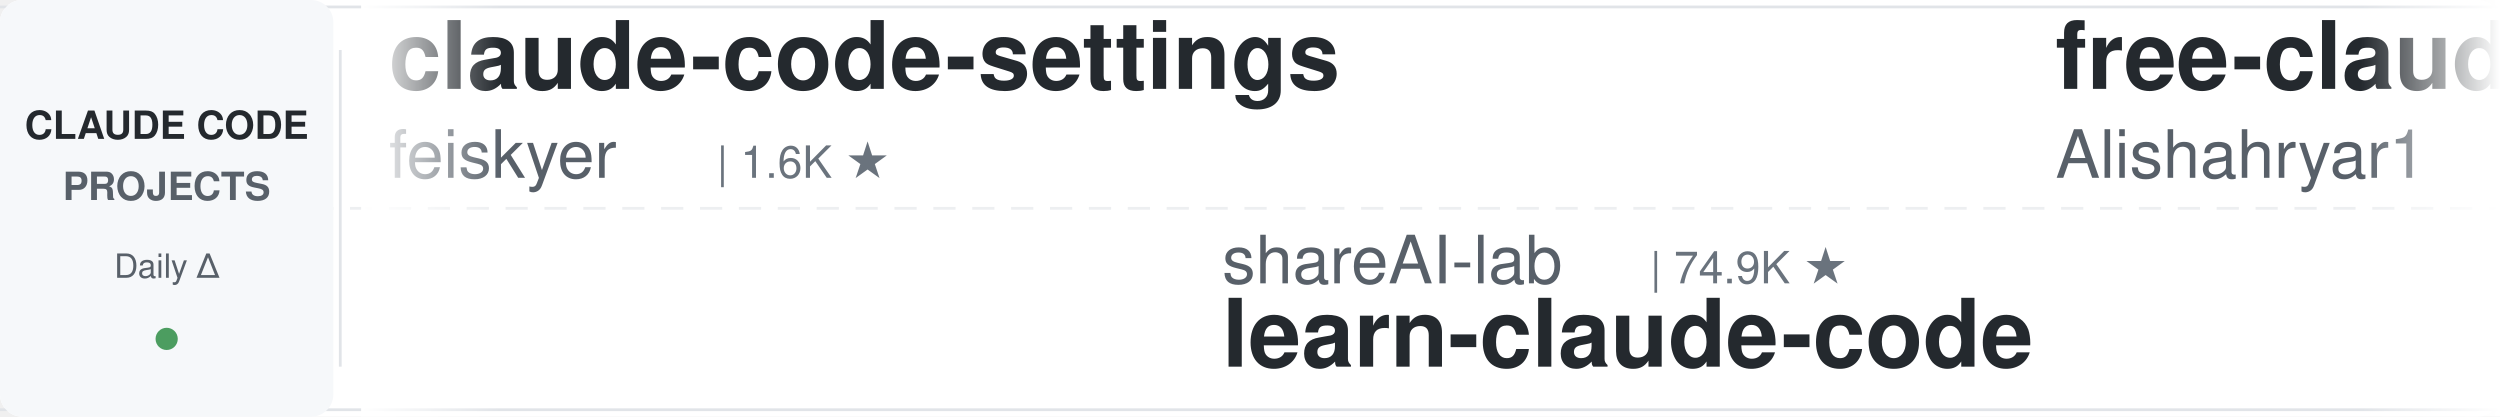
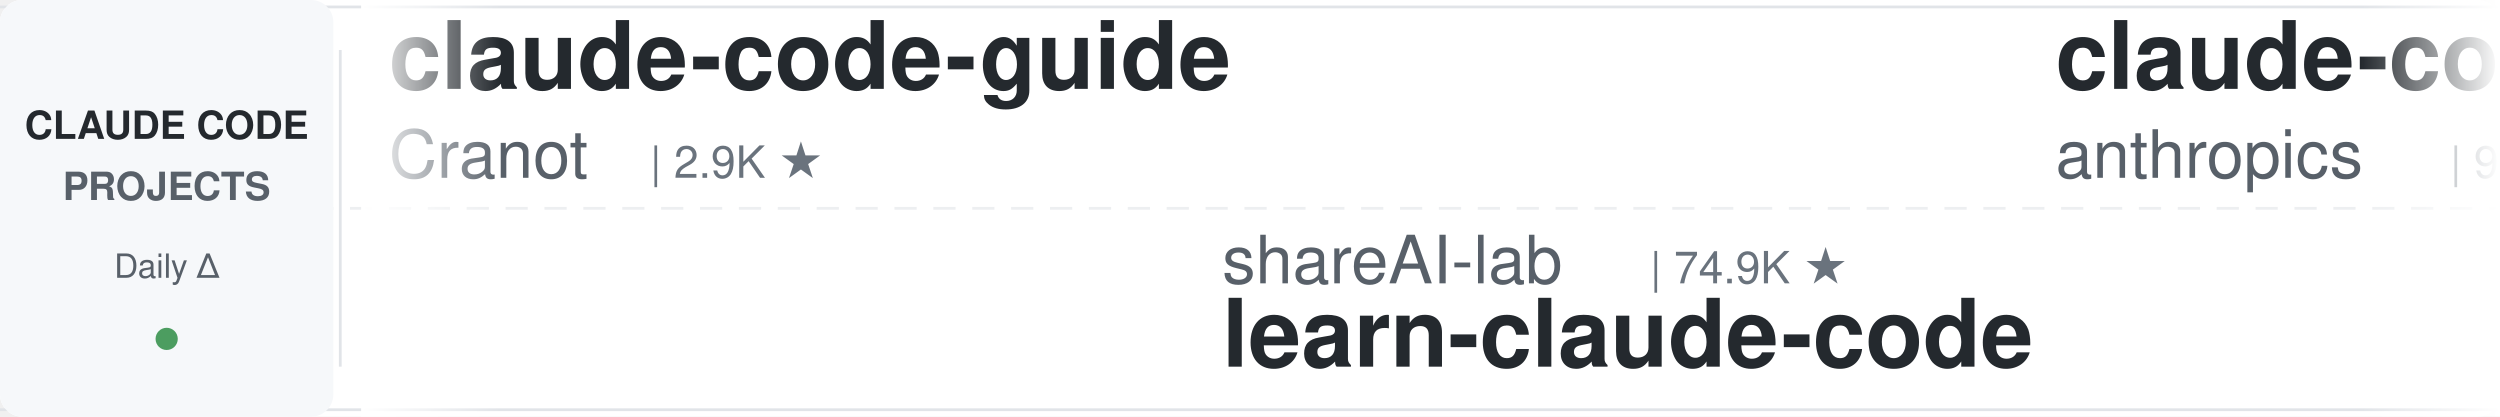
<svg xmlns="http://www.w3.org/2000/svg" width="900" height="150">
  <defs>
    <linearGradient id="leftFade" x1="0%" y1="0%" x2="100%" y2="0%">
      <stop offset="0%" style="stop-color:#ffffff;stop-opacity:1" />
      <stop offset="100%" style="stop-color:#ffffff;stop-opacity:0" />
    </linearGradient>
    <linearGradient id="rightFade" x1="0%" y1="0%" x2="100%" y2="0%">
      <stop offset="0%" style="stop-color:#ffffff;stop-opacity:0" />
      <stop offset="100%" style="stop-color:#ffffff;stop-opacity:1" />
    </linearGradient>
  </defs>
  <rect width="900" height="150" fill="#ffffff" rx="8" />
  <rect x="0" y="2" width="900" height="1" fill="#e1e4e8" />
  <rect x="0" y="147" width="900" height="1" fill="#e1e4e8" />
  <line x1="0" y1="75" x2="900" y2="75" stroke="#e1e4e8" stroke-width="1" stroke-dasharray="8 6" opacity="0.6" />
  <rect x="0" y="0" width="120" height="150" fill="#f6f8fa" rx="8" />
  <text x="60" y="50" font-family="-apple-system, BlinkMacSystemFont, 'Segoe UI', Helvetica, Arial, sans-serif" font-size="14" font-weight="600" fill="#24292e" text-anchor="middle">CLAUDE CODE</text>
  <text x="60" y="72" font-family="-apple-system, BlinkMacSystemFont, 'Segoe UI', Helvetica, Arial, sans-serif" font-size="14" font-weight="600" fill="#586069" text-anchor="middle">PROJECTS</text>
  <text x="60" y="100" font-family="-apple-system, BlinkMacSystemFont, 'Segoe UI', Helvetica, Arial, sans-serif" font-size="12" font-weight="500" fill="#586069" text-anchor="middle">Daily Δ</text>
  <circle cx="60" cy="122" r="4" fill="#22863a" opacity="0.8" />
  <rect x="122" y="18" width="1" height="114" fill="#e1e4e8" />
  <clipPath id="tickerClip">
    <rect x="130" y="0" width="770" height="150" />
  </clipPath>
  <g clip-path="url(#tickerClip)">
    <g id="tickerItems">
      <animateTransform attributeName="transform" attributeType="XML" type="translate" from="0 0" to="-3000 0" dur="54s" repeatCount="indefinite" />
      <g transform="translate(0, 0)">
-         <text x="140" y="32" font-family="-apple-system, BlinkMacSystemFont, 'Segoe UI', Helvetica, Arial, sans-serif" font-size="34" font-weight="600" fill="#24292e">claude-code-settings</text>
-         <text x="140" y="64" font-family="-apple-system, BlinkMacSystemFont, 'Segoe UI', Helvetica, Arial, sans-serif" font-size="24" font-weight="400" fill="#586069">feiskyer</text>
-         <text x="258" y="64" font-family="-apple-system, BlinkMacSystemFont, 'Segoe UI', Helvetica, Arial, sans-serif" font-size="16" font-weight="500" fill="#6a737d">| 1.6K ★</text>
+         <text x="140" y="32" font-family="-apple-system, BlinkMacSystemFont, 'Segoe UI', Helvetica, Arial, sans-serif" font-size="34" font-weight="600" fill="#24292e">claude-code-guide</text>
+         <text x="140" y="64" font-family="-apple-system, BlinkMacSystemFont, 'Segoe UI', Helvetica, Arial, sans-serif" font-size="24" font-weight="400" fill="#586069">Cranot</text>
+         <text x="234" y="64" font-family="-apple-system, BlinkMacSystemFont, 'Segoe UI', Helvetica, Arial, sans-serif" font-size="16" font-weight="500" fill="#6a737d">| 2.9K ★</text>
      </g>
      <g transform="translate(300, 0)">
        <text x="140" y="102" font-family="-apple-system, BlinkMacSystemFont, 'Segoe UI', Helvetica, Arial, sans-serif" font-size="24" font-weight="400" fill="#586069">shareAI-lab</text>
        <text x="294" y="102" font-family="-apple-system, BlinkMacSystemFont, 'Segoe UI', Helvetica, Arial, sans-serif" font-size="16" font-weight="500" fill="#6a737d">| 74.9K ★</text>
        <text x="140" y="132" font-family="-apple-system, BlinkMacSystemFont, 'Segoe UI', Helvetica, Arial, sans-serif" font-size="34" font-weight="600" fill="#24292e">learn-claude-code</text>
      </g>
      <g transform="translate(600, 0)">
-         <text x="140" y="32" font-family="-apple-system, BlinkMacSystemFont, 'Segoe UI', Helvetica, Arial, sans-serif" font-size="34" font-weight="600" fill="#24292e">free-claude-code</text>
-         <text x="140" y="64" font-family="-apple-system, BlinkMacSystemFont, 'Segoe UI', Helvetica, Arial, sans-serif" font-size="24" font-weight="400" fill="#586069">Alishahryar1</text>
-         <text x="306" y="64" font-family="-apple-system, BlinkMacSystemFont, 'Segoe UI', Helvetica, Arial, sans-serif" font-size="16" font-weight="500" fill="#6a737d">| 46.4K ★</text>
+         <text x="140" y="32" font-family="-apple-system, BlinkMacSystemFont, 'Segoe UI', Helvetica, Arial, sans-serif" font-size="34" font-weight="600" fill="#24292e">claude-code-base-action</text>
+         <text x="140" y="64" font-family="-apple-system, BlinkMacSystemFont, 'Segoe UI', Helvetica, Arial, sans-serif" font-size="24" font-weight="400" fill="#586069">anthropics</text>
+         <text x="282" y="64" font-family="-apple-system, BlinkMacSystemFont, 'Segoe UI', Helvetica, Arial, sans-serif" font-size="16" font-weight="500" fill="#6a737d">| 950 ★</text>
      </g>
      <g transform="translate(900, 0)">
-         <text x="140" y="102" font-family="-apple-system, BlinkMacSystemFont, 'Segoe UI', Helvetica, Arial, sans-serif" font-size="24" font-weight="400" fill="#586069">JrCx7scC</text>
-         <text x="258" y="102" font-family="-apple-system, BlinkMacSystemFont, 'Segoe UI', Helvetica, Arial, sans-serif" font-size="16" font-weight="500" fill="#6a737d">| 374 ★</text>
-         <text x="140" y="132" font-family="-apple-system, BlinkMacSystemFont, 'Segoe UI', Helvetica, Arial, sans-serif" font-size="34" font-weight="600" fill="#24292e">claude-code-source</text>
-       </g>
-       <g transform="translate(1200, 0)">
-         <text x="140" y="32" font-family="-apple-system, BlinkMacSystemFont, 'Segoe UI', Helvetica, Arial, sans-serif" font-size="34" font-weight="600" fill="#24292e">claude-code-spec-workflo...</text>
-         <text x="140" y="64" font-family="-apple-system, BlinkMacSystemFont, 'Segoe UI', Helvetica, Arial, sans-serif" font-size="24" font-weight="400" fill="#586069">Pimzino</text>
-         <text x="246" y="64" font-family="-apple-system, BlinkMacSystemFont, 'Segoe UI', Helvetica, Arial, sans-serif" font-size="16" font-weight="500" fill="#6a737d">| 3.8K ★</text>
-       </g>
-       <g transform="translate(1500, 0)">
-         <text x="140" y="102" font-family="-apple-system, BlinkMacSystemFont, 'Segoe UI', Helvetica, Arial, sans-serif" font-size="24" font-weight="400" fill="#586069">huangjia2019</text>
-         <text x="306" y="102" font-family="-apple-system, BlinkMacSystemFont, 'Segoe UI', Helvetica, Arial, sans-serif" font-size="16" font-weight="500" fill="#6a737d">| 1.1K ★</text>
-         <text x="140" y="132" font-family="-apple-system, BlinkMacSystemFont, 'Segoe UI', Helvetica, Arial, sans-serif" font-size="34" font-weight="600" fill="#24292e">claude-code-engineering</text>
-       </g>
-       <g transform="translate(1800, 0)">
-         <text x="140" y="32" font-family="-apple-system, BlinkMacSystemFont, 'Segoe UI', Helvetica, Arial, sans-serif" font-size="34" font-weight="600" fill="#24292e">claude-code-rust</text>
-         <text x="140" y="64" font-family="-apple-system, BlinkMacSystemFont, 'Segoe UI', Helvetica, Arial, sans-serif" font-size="24" font-weight="400" fill="#586069">lorryjovens-hub</text>
-         <text x="342" y="64" font-family="-apple-system, BlinkMacSystemFont, 'Segoe UI', Helvetica, Arial, sans-serif" font-size="16" font-weight="500" fill="#6a737d">| 1.7K ★</text>
-       </g>
-       <g transform="translate(2100, 0)">
        <text x="140" y="102" font-family="-apple-system, BlinkMacSystemFont, 'Segoe UI', Helvetica, Arial, sans-serif" font-size="24" font-weight="400" fill="#586069">huangserva</text>
        <text x="282" y="102" font-family="-apple-system, BlinkMacSystemFont, 'Segoe UI', Helvetica, Arial, sans-serif" font-size="16" font-weight="500" fill="#6a737d">| 622 ★</text>
        <text x="140" y="132" font-family="-apple-system, BlinkMacSystemFont, 'Segoe UI', Helvetica, Arial, sans-serif" font-size="34" font-weight="600" fill="#24292e">claude-code-cli</text>
      </g>
+       <g transform="translate(1200, 0)">
+         <text x="140" y="32" font-family="-apple-system, BlinkMacSystemFont, 'Segoe UI', Helvetica, Arial, sans-serif" font-size="34" font-weight="600" fill="#24292e">claude-code-proxy</text>
+         <text x="140" y="64" font-family="-apple-system, BlinkMacSystemFont, 'Segoe UI', Helvetica, Arial, sans-serif" font-size="24" font-weight="400" fill="#586069">fuergaosi233</text>
+         <text x="306" y="64" font-family="-apple-system, BlinkMacSystemFont, 'Segoe UI', Helvetica, Arial, sans-serif" font-size="16" font-weight="500" fill="#6a737d">| 2.8K ★</text>
+       </g>
+       <g transform="translate(1500, 0)">
+         <text x="140" y="102" font-family="-apple-system, BlinkMacSystemFont, 'Segoe UI', Helvetica, Arial, sans-serif" font-size="24" font-weight="400" fill="#586069">musistudio</text>
+         <text x="282" y="102" font-family="-apple-system, BlinkMacSystemFont, 'Segoe UI', Helvetica, Arial, sans-serif" font-size="16" font-weight="500" fill="#6a737d">| 36.8K ★</text>
+         <text x="140" y="132" font-family="-apple-system, BlinkMacSystemFont, 'Segoe UI', Helvetica, Arial, sans-serif" font-size="34" font-weight="600" fill="#24292e">claude-code-router</text>
+       </g>
+       <g transform="translate(1800, 0)">
+         <text x="140" y="32" font-family="-apple-system, BlinkMacSystemFont, 'Segoe UI', Helvetica, Arial, sans-serif" font-size="34" font-weight="600" fill="#24292e">claude-code-showcase</text>
+         <text x="140" y="64" font-family="-apple-system, BlinkMacSystemFont, 'Segoe UI', Helvetica, Arial, sans-serif" font-size="24" font-weight="400" fill="#586069">ChrisWiles</text>
+         <text x="282" y="64" font-family="-apple-system, BlinkMacSystemFont, 'Segoe UI', Helvetica, Arial, sans-serif" font-size="16" font-weight="500" fill="#6a737d">| 6.0K ★</text>
+       </g>
+       <g transform="translate(2100, 0)">
+         <text x="140" y="102" font-family="-apple-system, BlinkMacSystemFont, 'Segoe UI', Helvetica, Arial, sans-serif" font-size="24" font-weight="400" fill="#586069">pedrohcgs</text>
+         <text x="270" y="102" font-family="-apple-system, BlinkMacSystemFont, 'Segoe UI', Helvetica, Arial, sans-serif" font-size="16" font-weight="500" fill="#6a737d">| 1.5K ★</text>
+         <text x="140" y="132" font-family="-apple-system, BlinkMacSystemFont, 'Segoe UI', Helvetica, Arial, sans-serif" font-size="34" font-weight="600" fill="#24292e">claude-code-my-workflow</text>
+       </g>
      <g transform="translate(2400, 0)">
-         <text x="140" y="32" font-family="-apple-system, BlinkMacSystemFont, 'Segoe UI', Helvetica, Arial, sans-serif" font-size="34" font-weight="600" fill="#24292e">claude-code-analysis</text>
-         <text x="140" y="64" font-family="-apple-system, BlinkMacSystemFont, 'Segoe UI', Helvetica, Arial, sans-serif" font-size="24" font-weight="400" fill="#586069">liuup</text>
-         <text x="222" y="64" font-family="-apple-system, BlinkMacSystemFont, 'Segoe UI', Helvetica, Arial, sans-serif" font-size="16" font-weight="500" fill="#6a737d">| 3.8K ★</text>
+         <text x="140" y="32" font-family="-apple-system, BlinkMacSystemFont, 'Segoe UI', Helvetica, Arial, sans-serif" font-size="34" font-weight="600" fill="#24292e">awesome-claude-code-suba...</text>
+         <text x="140" y="64" font-family="-apple-system, BlinkMacSystemFont, 'Segoe UI', Helvetica, Arial, sans-serif" font-size="24" font-weight="400" fill="#586069">VoltAgent</text>
+         <text x="270" y="64" font-family="-apple-system, BlinkMacSystemFont, 'Segoe UI', Helvetica, Arial, sans-serif" font-size="16" font-weight="500" fill="#6a737d">| 24.5K ★</text>
      </g>
      <g transform="translate(2700, 0)">
-         <text x="140" y="102" font-family="-apple-system, BlinkMacSystemFont, 'Segoe UI', Helvetica, Arial, sans-serif" font-size="24" font-weight="400" fill="#586069">darcyegb</text>
-         <text x="258" y="102" font-family="-apple-system, BlinkMacSystemFont, 'Segoe UI', Helvetica, Arial, sans-serif" font-size="16" font-weight="500" fill="#6a737d">| 760 ★</text>
-         <text x="140" y="132" font-family="-apple-system, BlinkMacSystemFont, 'Segoe UI', Helvetica, Arial, sans-serif" font-size="34" font-weight="600" fill="#24292e">ClaudeCodeAgents</text>
+         <text x="140" y="102" font-family="-apple-system, BlinkMacSystemFont, 'Segoe UI', Helvetica, Arial, sans-serif" font-size="24" font-weight="400" fill="#586069">hangsman</text>
+         <text x="258" y="102" font-family="-apple-system, BlinkMacSystemFont, 'Segoe UI', Helvetica, Arial, sans-serif" font-size="16" font-weight="500" fill="#6a737d">| 790 ★</text>
+         <text x="140" y="132" font-family="-apple-system, BlinkMacSystemFont, 'Segoe UI', Helvetica, Arial, sans-serif" font-size="34" font-weight="600" fill="#24292e">claude-code-source</text>
      </g>
      <g transform="translate(3000, 0)">
-         <text x="140" y="32" font-family="-apple-system, BlinkMacSystemFont, 'Segoe UI', Helvetica, Arial, sans-serif" font-size="34" font-weight="600" fill="#24292e">claude-code-settings</text>
-         <text x="140" y="64" font-family="-apple-system, BlinkMacSystemFont, 'Segoe UI', Helvetica, Arial, sans-serif" font-size="24" font-weight="400" fill="#586069">feiskyer</text>
-         <text x="258" y="64" font-family="-apple-system, BlinkMacSystemFont, 'Segoe UI', Helvetica, Arial, sans-serif" font-size="16" font-weight="500" fill="#6a737d">| 1.6K ★</text>
+         <text x="140" y="32" font-family="-apple-system, BlinkMacSystemFont, 'Segoe UI', Helvetica, Arial, sans-serif" font-size="34" font-weight="600" fill="#24292e">claude-code-guide</text>
+         <text x="140" y="64" font-family="-apple-system, BlinkMacSystemFont, 'Segoe UI', Helvetica, Arial, sans-serif" font-size="24" font-weight="400" fill="#586069">Cranot</text>
+         <text x="234" y="64" font-family="-apple-system, BlinkMacSystemFont, 'Segoe UI', Helvetica, Arial, sans-serif" font-size="16" font-weight="500" fill="#6a737d">| 2.9K ★</text>
      </g>
      <g transform="translate(3300, 0)">
        <text x="140" y="102" font-family="-apple-system, BlinkMacSystemFont, 'Segoe UI', Helvetica, Arial, sans-serif" font-size="24" font-weight="400" fill="#586069">shareAI-lab</text>
        <text x="294" y="102" font-family="-apple-system, BlinkMacSystemFont, 'Segoe UI', Helvetica, Arial, sans-serif" font-size="16" font-weight="500" fill="#6a737d">| 74.9K ★</text>
        <text x="140" y="132" font-family="-apple-system, BlinkMacSystemFont, 'Segoe UI', Helvetica, Arial, sans-serif" font-size="34" font-weight="600" fill="#24292e">learn-claude-code</text>
      </g>
      <g transform="translate(3600, 0)">
-         <text x="140" y="32" font-family="-apple-system, BlinkMacSystemFont, 'Segoe UI', Helvetica, Arial, sans-serif" font-size="34" font-weight="600" fill="#24292e">free-claude-code</text>
-         <text x="140" y="64" font-family="-apple-system, BlinkMacSystemFont, 'Segoe UI', Helvetica, Arial, sans-serif" font-size="24" font-weight="400" fill="#586069">Alishahryar1</text>
-         <text x="306" y="64" font-family="-apple-system, BlinkMacSystemFont, 'Segoe UI', Helvetica, Arial, sans-serif" font-size="16" font-weight="500" fill="#6a737d">| 46.4K ★</text>
+         <text x="140" y="32" font-family="-apple-system, BlinkMacSystemFont, 'Segoe UI', Helvetica, Arial, sans-serif" font-size="34" font-weight="600" fill="#24292e">claude-code-base-action</text>
+         <text x="140" y="64" font-family="-apple-system, BlinkMacSystemFont, 'Segoe UI', Helvetica, Arial, sans-serif" font-size="24" font-weight="400" fill="#586069">anthropics</text>
+         <text x="282" y="64" font-family="-apple-system, BlinkMacSystemFont, 'Segoe UI', Helvetica, Arial, sans-serif" font-size="16" font-weight="500" fill="#6a737d">| 950 ★</text>
      </g>
      <g transform="translate(3900, 0)">
-         <text x="140" y="102" font-family="-apple-system, BlinkMacSystemFont, 'Segoe UI', Helvetica, Arial, sans-serif" font-size="24" font-weight="400" fill="#586069">JrCx7scC</text>
-         <text x="258" y="102" font-family="-apple-system, BlinkMacSystemFont, 'Segoe UI', Helvetica, Arial, sans-serif" font-size="16" font-weight="500" fill="#6a737d">| 374 ★</text>
-         <text x="140" y="132" font-family="-apple-system, BlinkMacSystemFont, 'Segoe UI', Helvetica, Arial, sans-serif" font-size="34" font-weight="600" fill="#24292e">claude-code-source</text>
+         <text x="140" y="102" font-family="-apple-system, BlinkMacSystemFont, 'Segoe UI', Helvetica, Arial, sans-serif" font-size="24" font-weight="400" fill="#586069">huangserva</text>
+         <text x="282" y="102" font-family="-apple-system, BlinkMacSystemFont, 'Segoe UI', Helvetica, Arial, sans-serif" font-size="16" font-weight="500" fill="#6a737d">| 622 ★</text>
+         <text x="140" y="132" font-family="-apple-system, BlinkMacSystemFont, 'Segoe UI', Helvetica, Arial, sans-serif" font-size="34" font-weight="600" fill="#24292e">claude-code-cli</text>
      </g>
    </g>
  </g>
  <rect x="130" y="0" width="50" height="150" fill="url(#leftFade)" />
  <rect x="850" y="0" width="50" height="150" fill="url(#rightFade)" />
</svg>
